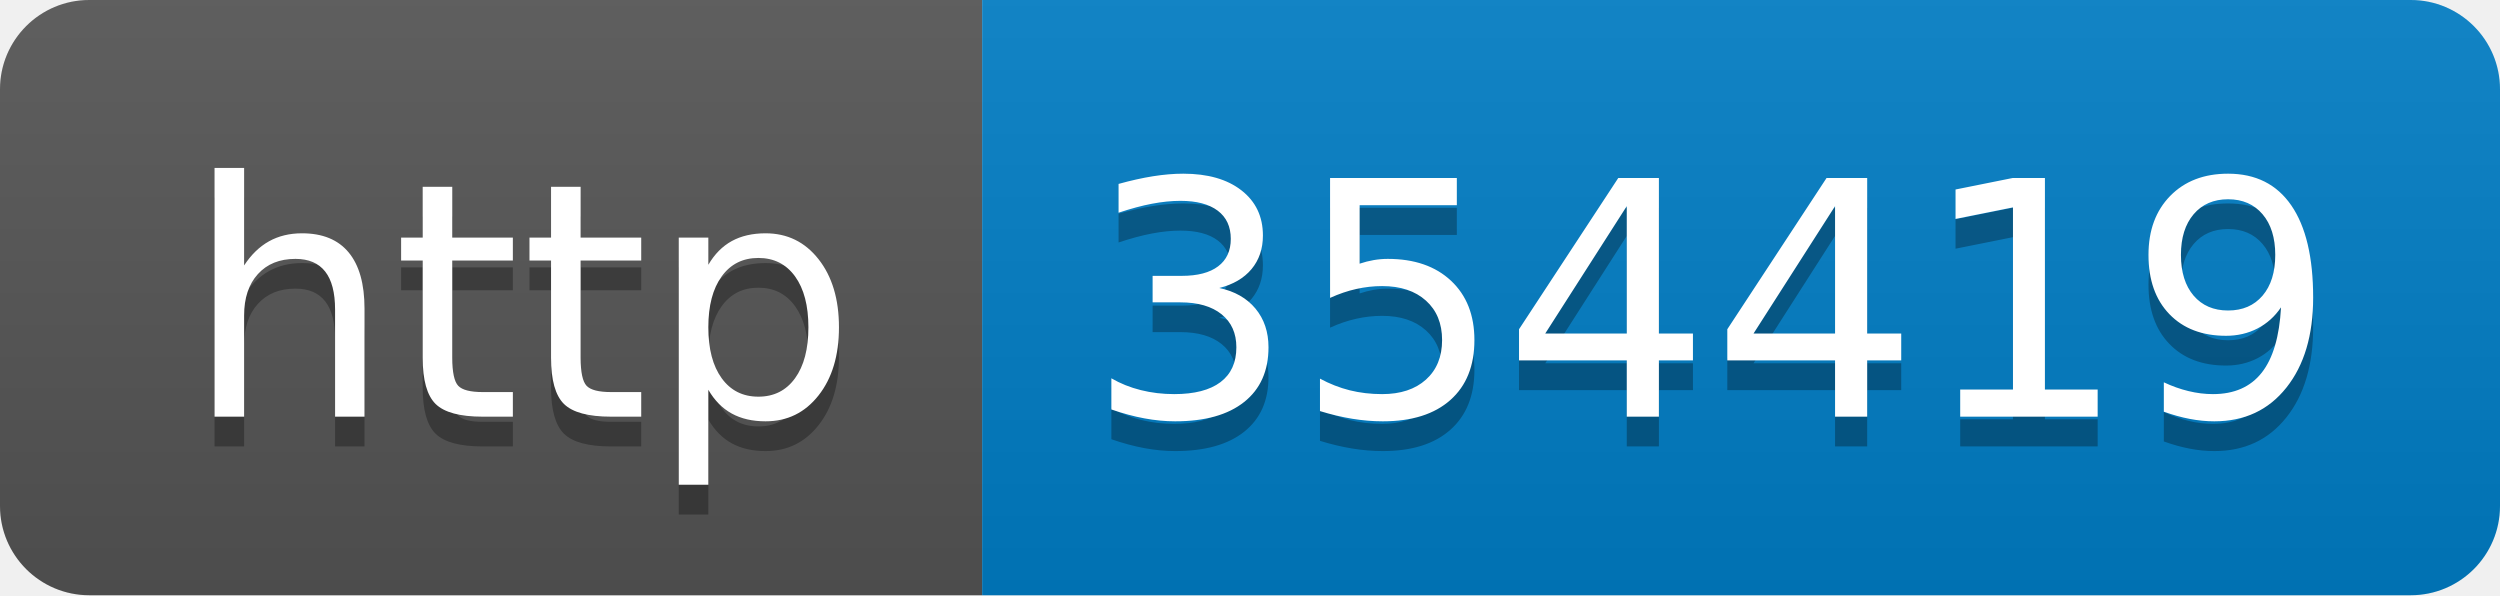
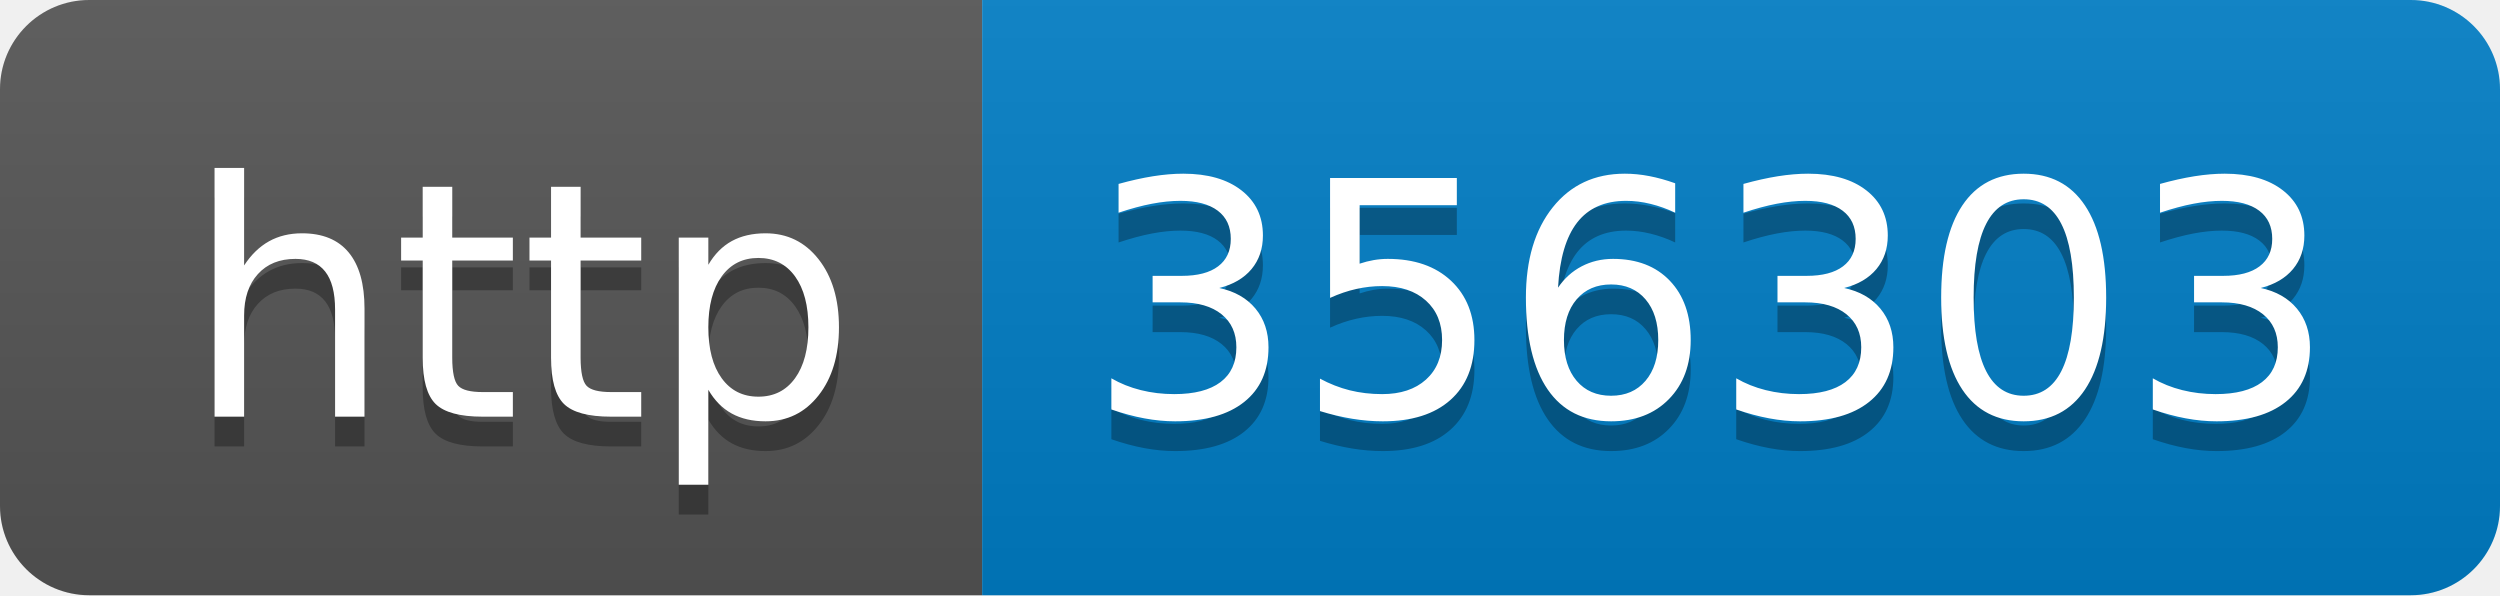
- <svg xmlns="http://www.w3.org/2000/svg" width="84" height="20" role="img" aria-label="http: 354419">
+ <svg xmlns="http://www.w3.org/2000/svg" width="84" height="20" role="img" aria-label="http: 356303">
  <linearGradient id="s" x2="0" y2="100%">
    <stop offset="0" stop-color="#bbb" stop-opacity=".1" />
    <stop offset="1" stop-opacity=".1" />
  </linearGradient>
  <clipPath id="r">
    <rect width="84" height="20" rx="3" fill="#fff" />
  </clipPath>
  <g clip-path="url(#r)">
    <rect width="33" height="20" fill="#555" />
    <rect x="33" width="51" height="20" fill="#007ec6" />
    <rect width="84" height="20" fill="url(#s)" />
  </g>
  <g fill="#fff" text-anchor="middle" font-family="Verdana,Geneva,DejaVu Sans,sans-serif" text-rendering="geometricPrecision" font-size="110">
    <text aria-hidden="true" x="175" y="150" fill="#010101" fill-opacity=".3" transform="scale(.1)" textLength="230">http</text>
    <text x="175" y="140" transform="scale(.1)" fill="#fff" textLength="230">http</text>
-     <text aria-hidden="true" x="575" y="150" fill="#010101" fill-opacity=".3" transform="scale(.1)" textLength="410">354419</text>
-     <text x="575" y="140" transform="scale(.1)" fill="#fff" textLength="410">354419</text>
+     <text aria-hidden="true" x="575" y="150" fill="#010101" fill-opacity=".3" transform="scale(.1)" textLength="410">356303</text>
+     <text x="575" y="140" transform="scale(.1)" fill="#fff" textLength="410">356303</text>
  </g>
</svg>
